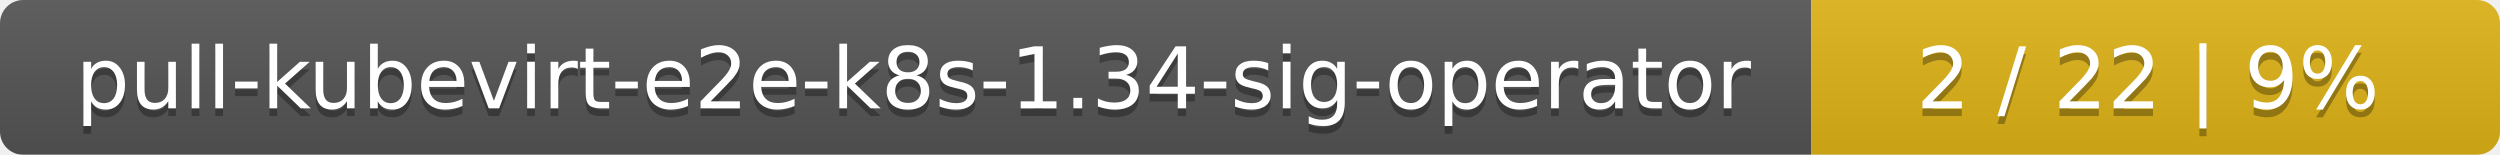
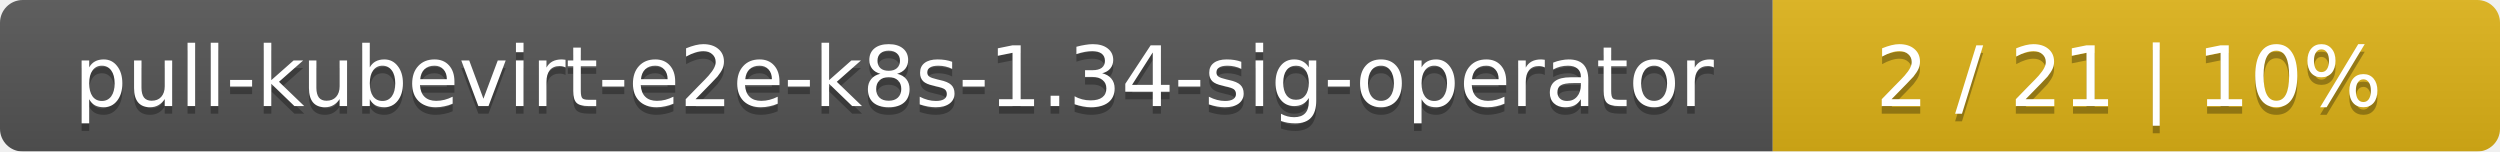
- <svg xmlns="http://www.w3.org/2000/svg" width="323" height="20">
+ <svg xmlns="http://www.w3.org/2000/svg" width="330" height="20">
  <linearGradient id="smooth" x2="0" y2="100%">
    <stop offset="0" stop-color="#bbb" stop-opacity=".1" />
    <stop offset="1" stop-opacity=".1" />
  </linearGradient>
  <mask id="round">
-     <rect width="323" height="20" rx="3" fill="#fff" />
+     <rect width="330" height="20" rx="3" fill="#fff" />
  </mask>
  <g mask="url(#round)">
    <rect width="234" height="20" fill="#555" />
-     <rect x="234" width="89" height="20" fill="#dfb317" />
-     <rect width="323" height="20" fill="url(#smooth)" />
+     <rect x="234" width="96" height="20" fill="#dfb317" />
+     <rect width="330" height="20" fill="url(#smooth)" />
  </g>
  <g fill="#fff" text-anchor="middle" font-family="DejaVu Sans,Verdana,Geneva,sans-serif" font-size="11">
    <text x="118" y="15" fill="#010101" fill-opacity=".3">pull-kubevirt-e2e-k8s-1.34-sig-operator</text>
    <text x="118" y="14">pull-kubevirt-e2e-k8s-1.34-sig-operator</text>
-     <text x="277.5" y="15" fill="#010101" fill-opacity=".3">2 / 22    |    9%</text>
-     <text x="277.5" y="14">2 / 22    |    9%</text>
+     <text x="281" y="15" fill="#010101" fill-opacity=".3">2 / 21    |    10%</text>
+     <text x="281" y="14">2 / 21    |    10%</text>
  </g>
</svg>
